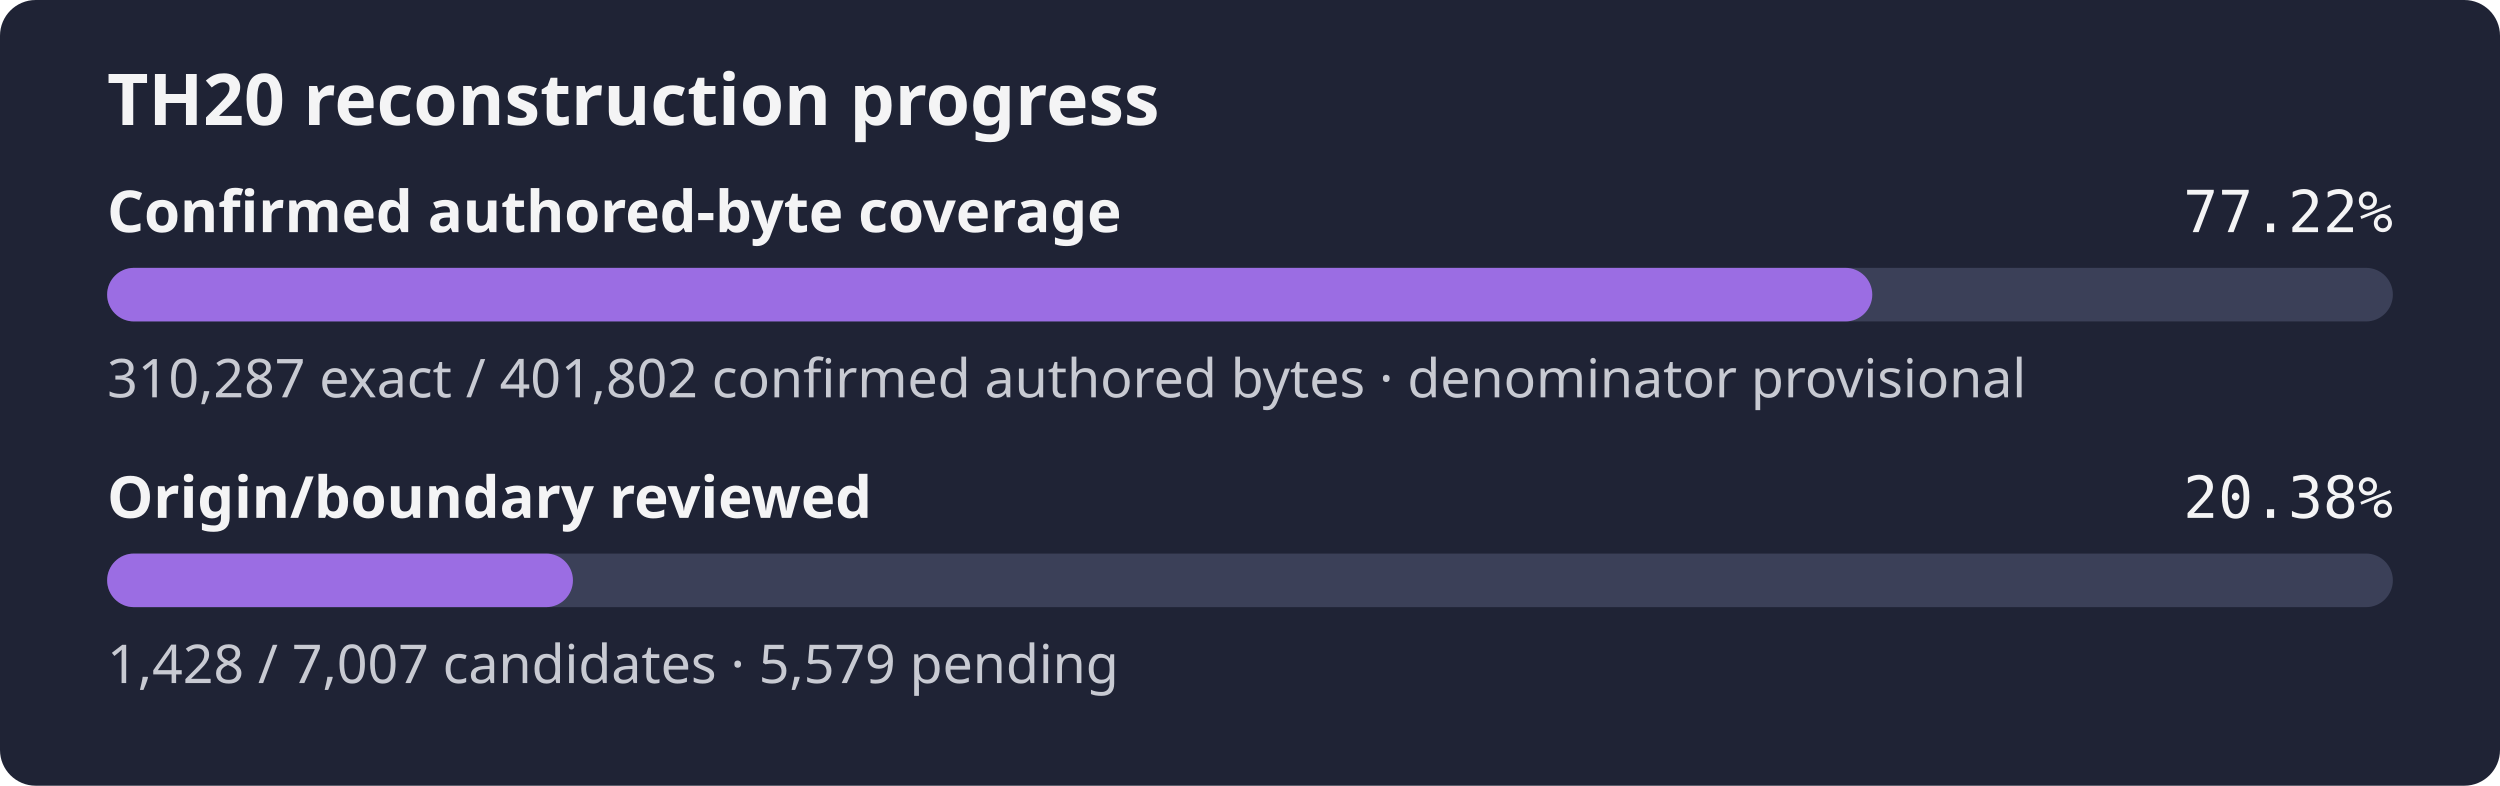
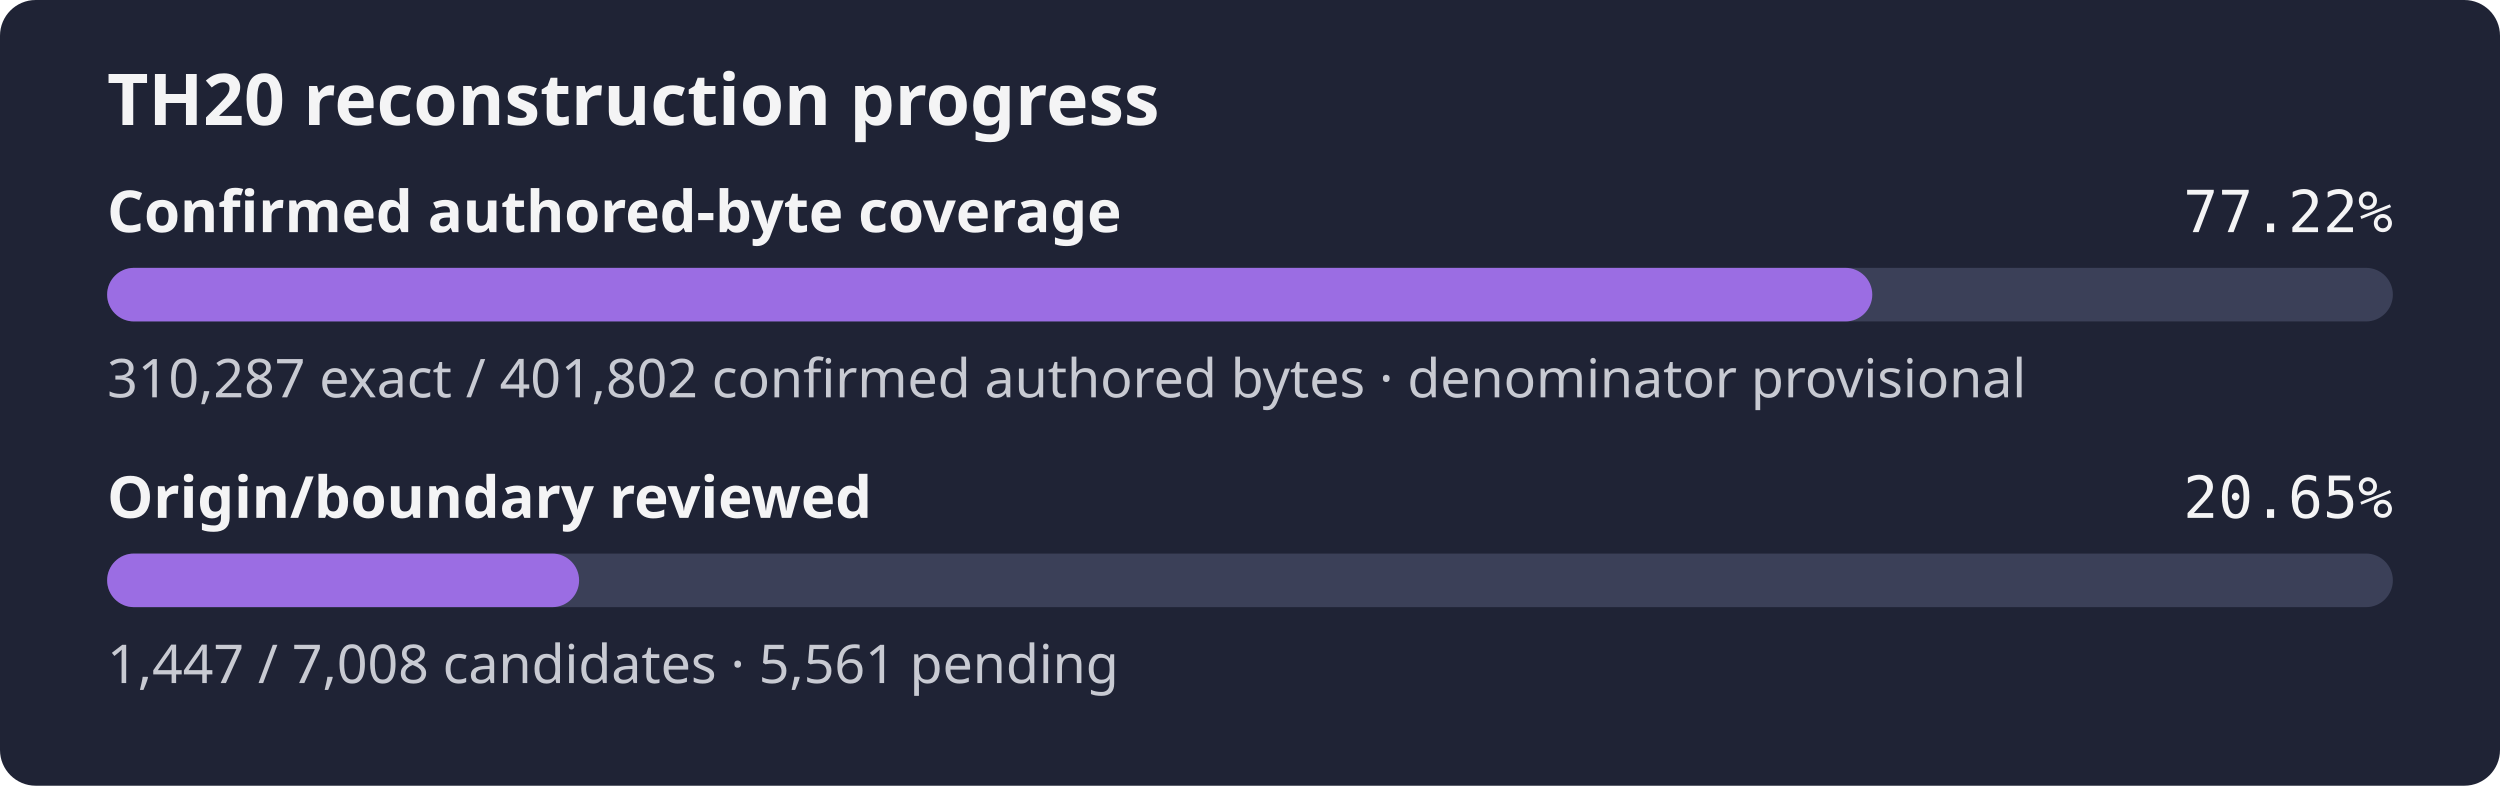
- <svg xmlns="http://www.w3.org/2000/svg" width="560" height="176" role="img" aria-label="TH20 reconstruction progress: 77.22% of the confirmed authored-byte set is exact, origin review 20.38%">
+ <svg xmlns="http://www.w3.org/2000/svg" width="560" height="176" role="img" aria-label="TH20 reconstruction progress: 77.22% of the confirmed authored-byte set is exact, origin review 20.65%">
  <rect width="560" height="176" rx="8" fill="#1f2335" />
  <text x="24" y="28" fill="#f4f4f5" font-family="sans-serif" font-size="16" font-weight="600">TH20 reconstruction progress</text>
  <text x="24" y="52" fill="#f4f4f5" font-family="sans-serif" font-size="13" font-weight="600">Confirmed authored-byte coverage</text>
  <text x="536" y="52" fill="#f4f4f5" text-anchor="end" font-family="monospace" font-size="13">77.22%</text>
  <rect x="24" y="60" width="512" height="12" rx="6" fill="#3b4058" />
  <rect x="24" y="60" width="395.39" height="12" rx="6" fill="#9b6de3" />
  <text x="24" y="89" fill="#c8cad2" font-family="sans-serif" font-size="12">310,287 exact / 401,802 confirmed authored bytes · denominator provisional</text>
  <text x="24" y="116" fill="#f4f4f5" font-family="sans-serif" font-size="13" font-weight="600">Origin/boundary reviewed</text>
-   <text x="536" y="116" fill="#f4f4f5" text-anchor="end" font-family="monospace" font-size="13">20.38%</text>
+   <text x="536" y="116" fill="#f4f4f5" text-anchor="end" font-family="monospace" font-size="13">20.65%</text>
  <rect x="24" y="124" width="512" height="12" rx="6" fill="#3b4058" />
-   <rect x="24" y="124" width="104.34" height="12" rx="6" fill="#9b6de3" />
-   <text x="24" y="153" fill="#c8cad2" font-family="sans-serif" font-size="12">1,428 / 7,007 candidates · 5,579 pending</text>
+   <rect x="24" y="124" width="105.72" height="12" rx="6" fill="#9b6de3" />
+   <text x="24" y="153" fill="#c8cad2" font-family="sans-serif" font-size="12">1,447 / 7,008 candidates · 5,561 pending</text>
</svg>
